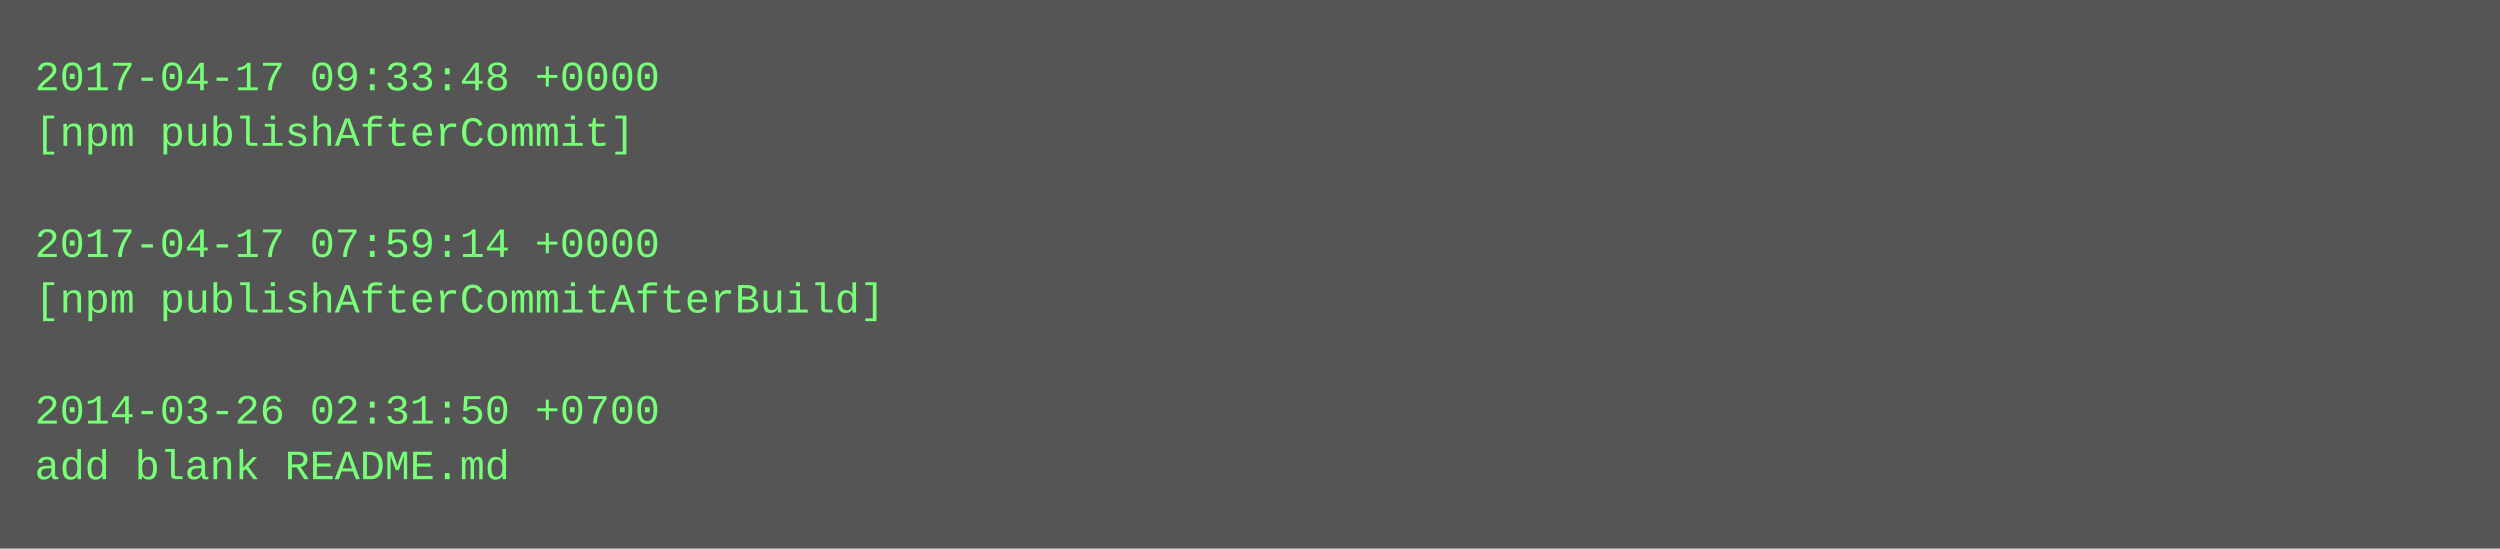
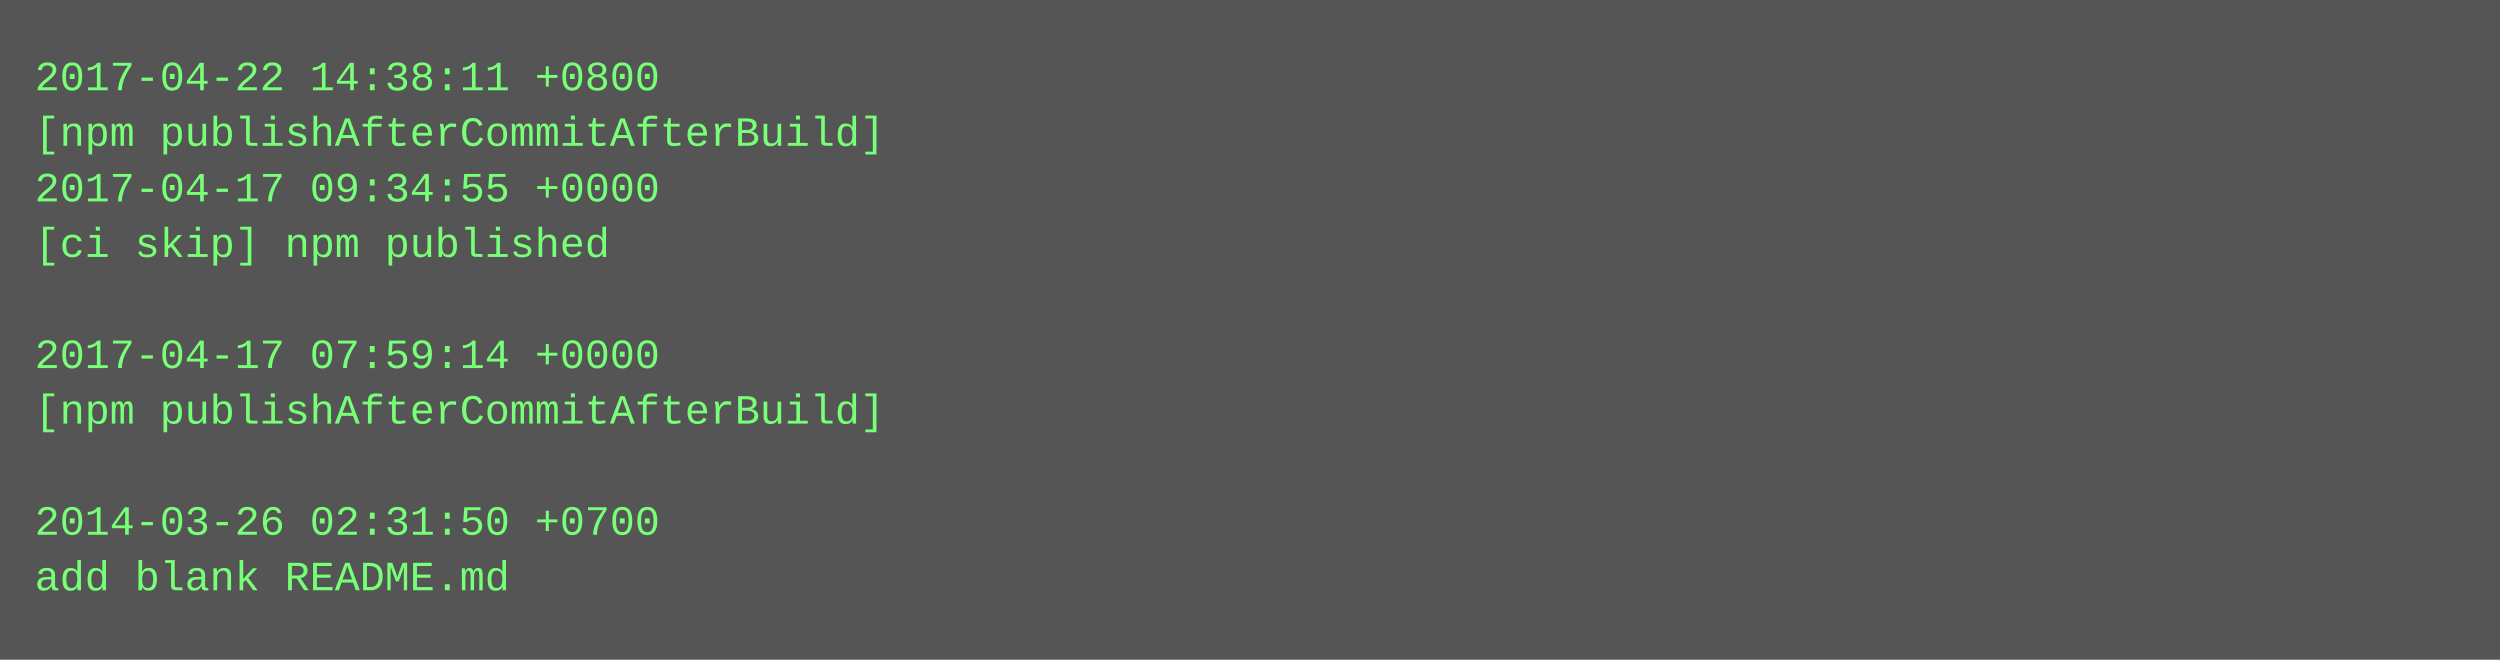
- <svg xmlns="http://www.w3.org/2000/svg" height="158" width="720">
-   <rect height="158" fill="#555" width="720" />
+ <svg xmlns="http://www.w3.org/2000/svg" height="190" width="720">
+   <rect height="190" fill="#555" width="720" />
  <text fill="#7f7" font-family="Courier New" font-size="12" xml:space="preserve">
-     <tspan x="10" y="26">2017-04-17 09:33:48 +0000</tspan>
-     <tspan x="10" y="42">[npm publishAfterCommit]</tspan>
-     <tspan x="10" y="58" />
-     <tspan x="10" y="74">2017-04-17 07:59:14 +0000</tspan>
-     <tspan x="10" y="90">[npm publishAfterCommitAfterBuild]</tspan>
-     <tspan x="10" y="106" />
-     <tspan x="10" y="122">2014-03-26 02:31:50 +0700</tspan>
-     <tspan x="10" y="138">add blank README.md</tspan>
+     <tspan x="10" y="26">2017-04-22 14:38:11 +0800</tspan>
+     <tspan x="10" y="42">[npm publishAfterCommitAfterBuild]</tspan>
+     <tspan x="10" y="58">2017-04-17 09:34:55 +0000</tspan>
+     <tspan x="10" y="74">[ci skip] npm published</tspan>
+     <tspan x="10" y="90" />
+     <tspan x="10" y="106">2017-04-17 07:59:14 +0000</tspan>
+     <tspan x="10" y="122">[npm publishAfterCommitAfterBuild]</tspan>
+     <tspan x="10" y="138" />
+     <tspan x="10" y="154">2014-03-26 02:31:50 +0700</tspan>
+     <tspan x="10" y="170">add blank README.md</tspan>
  </text>
</svg>
